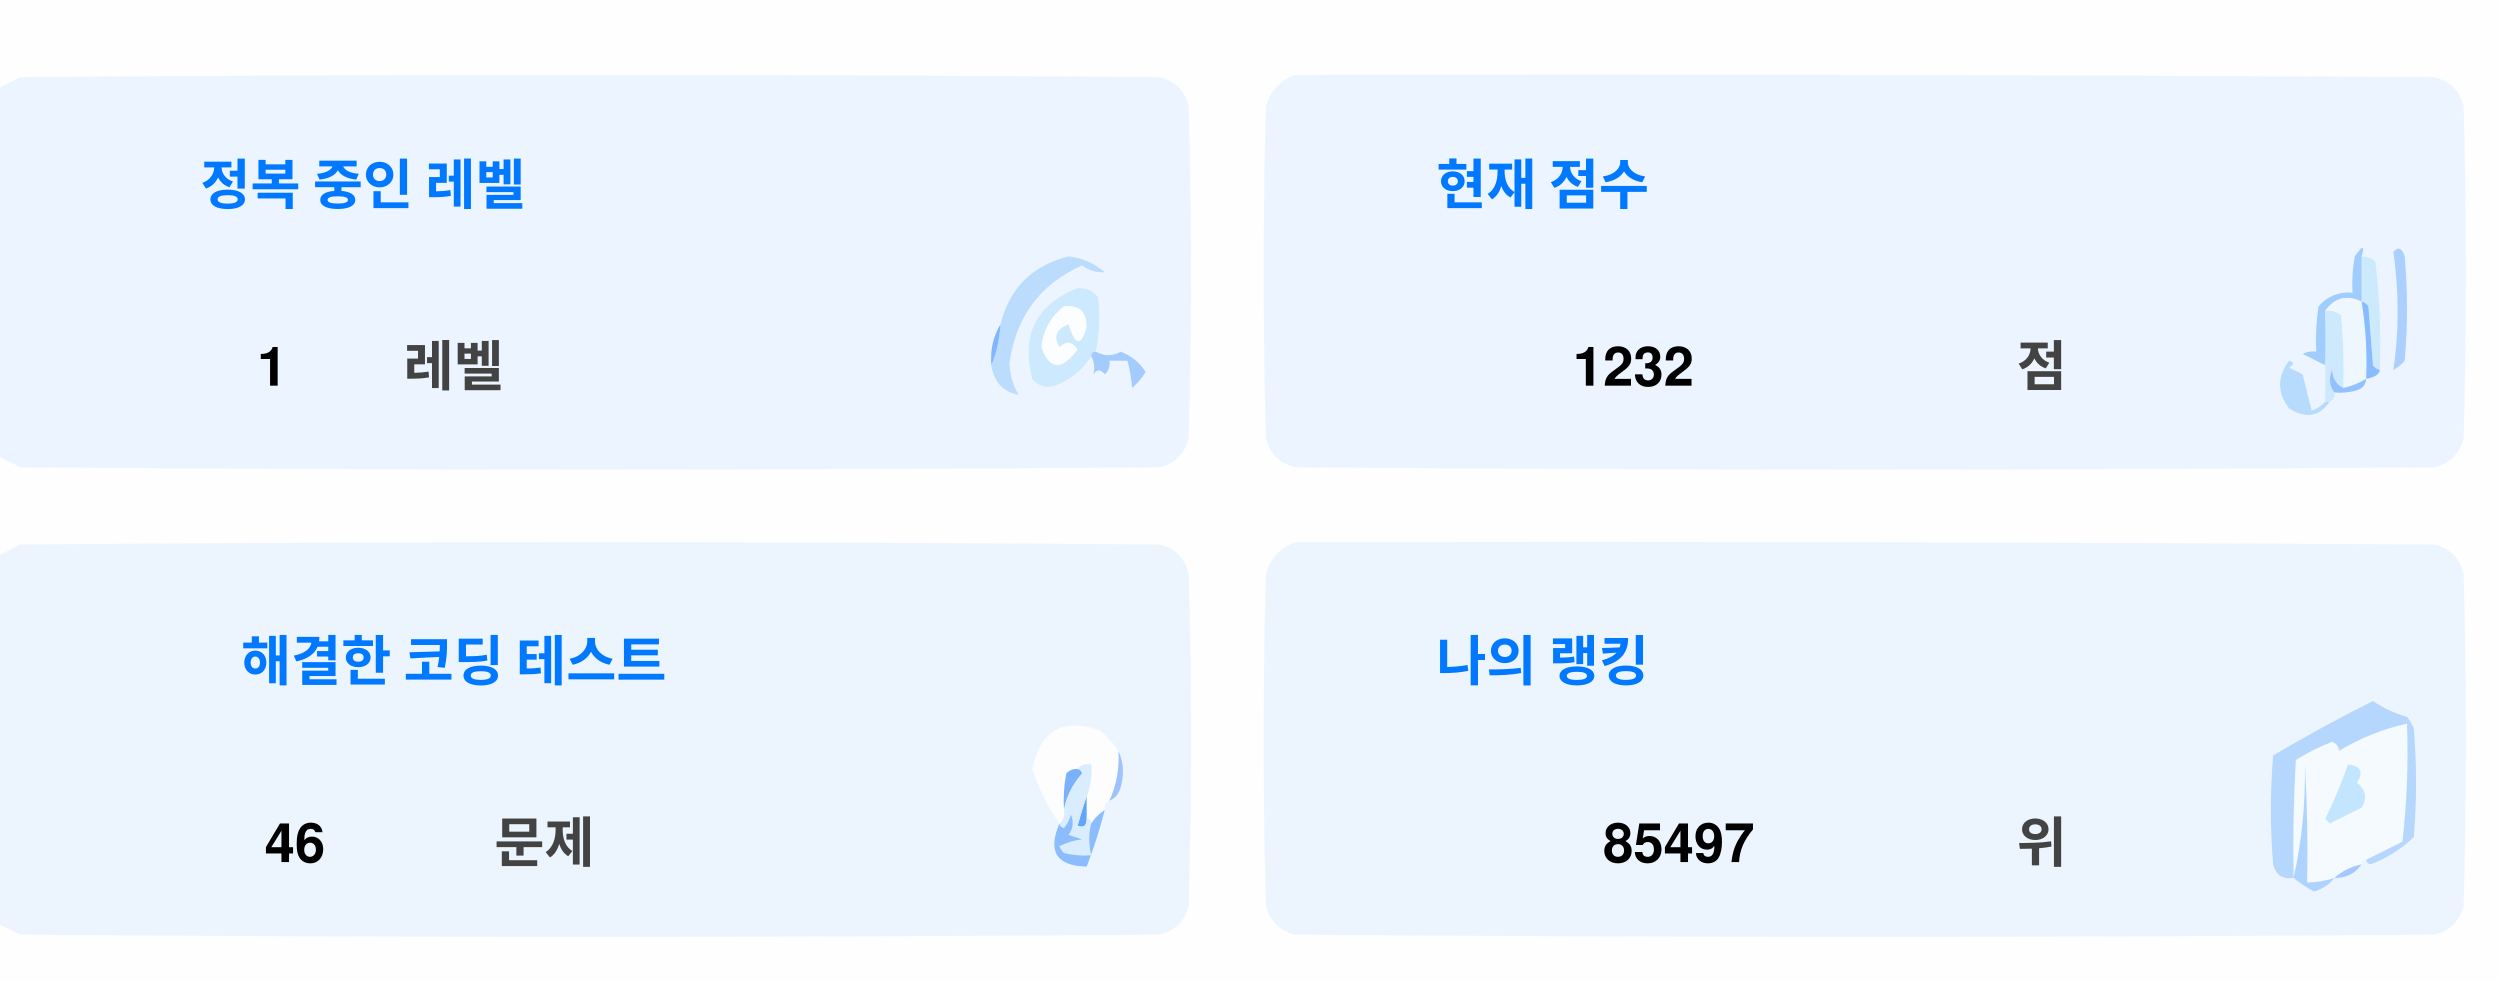
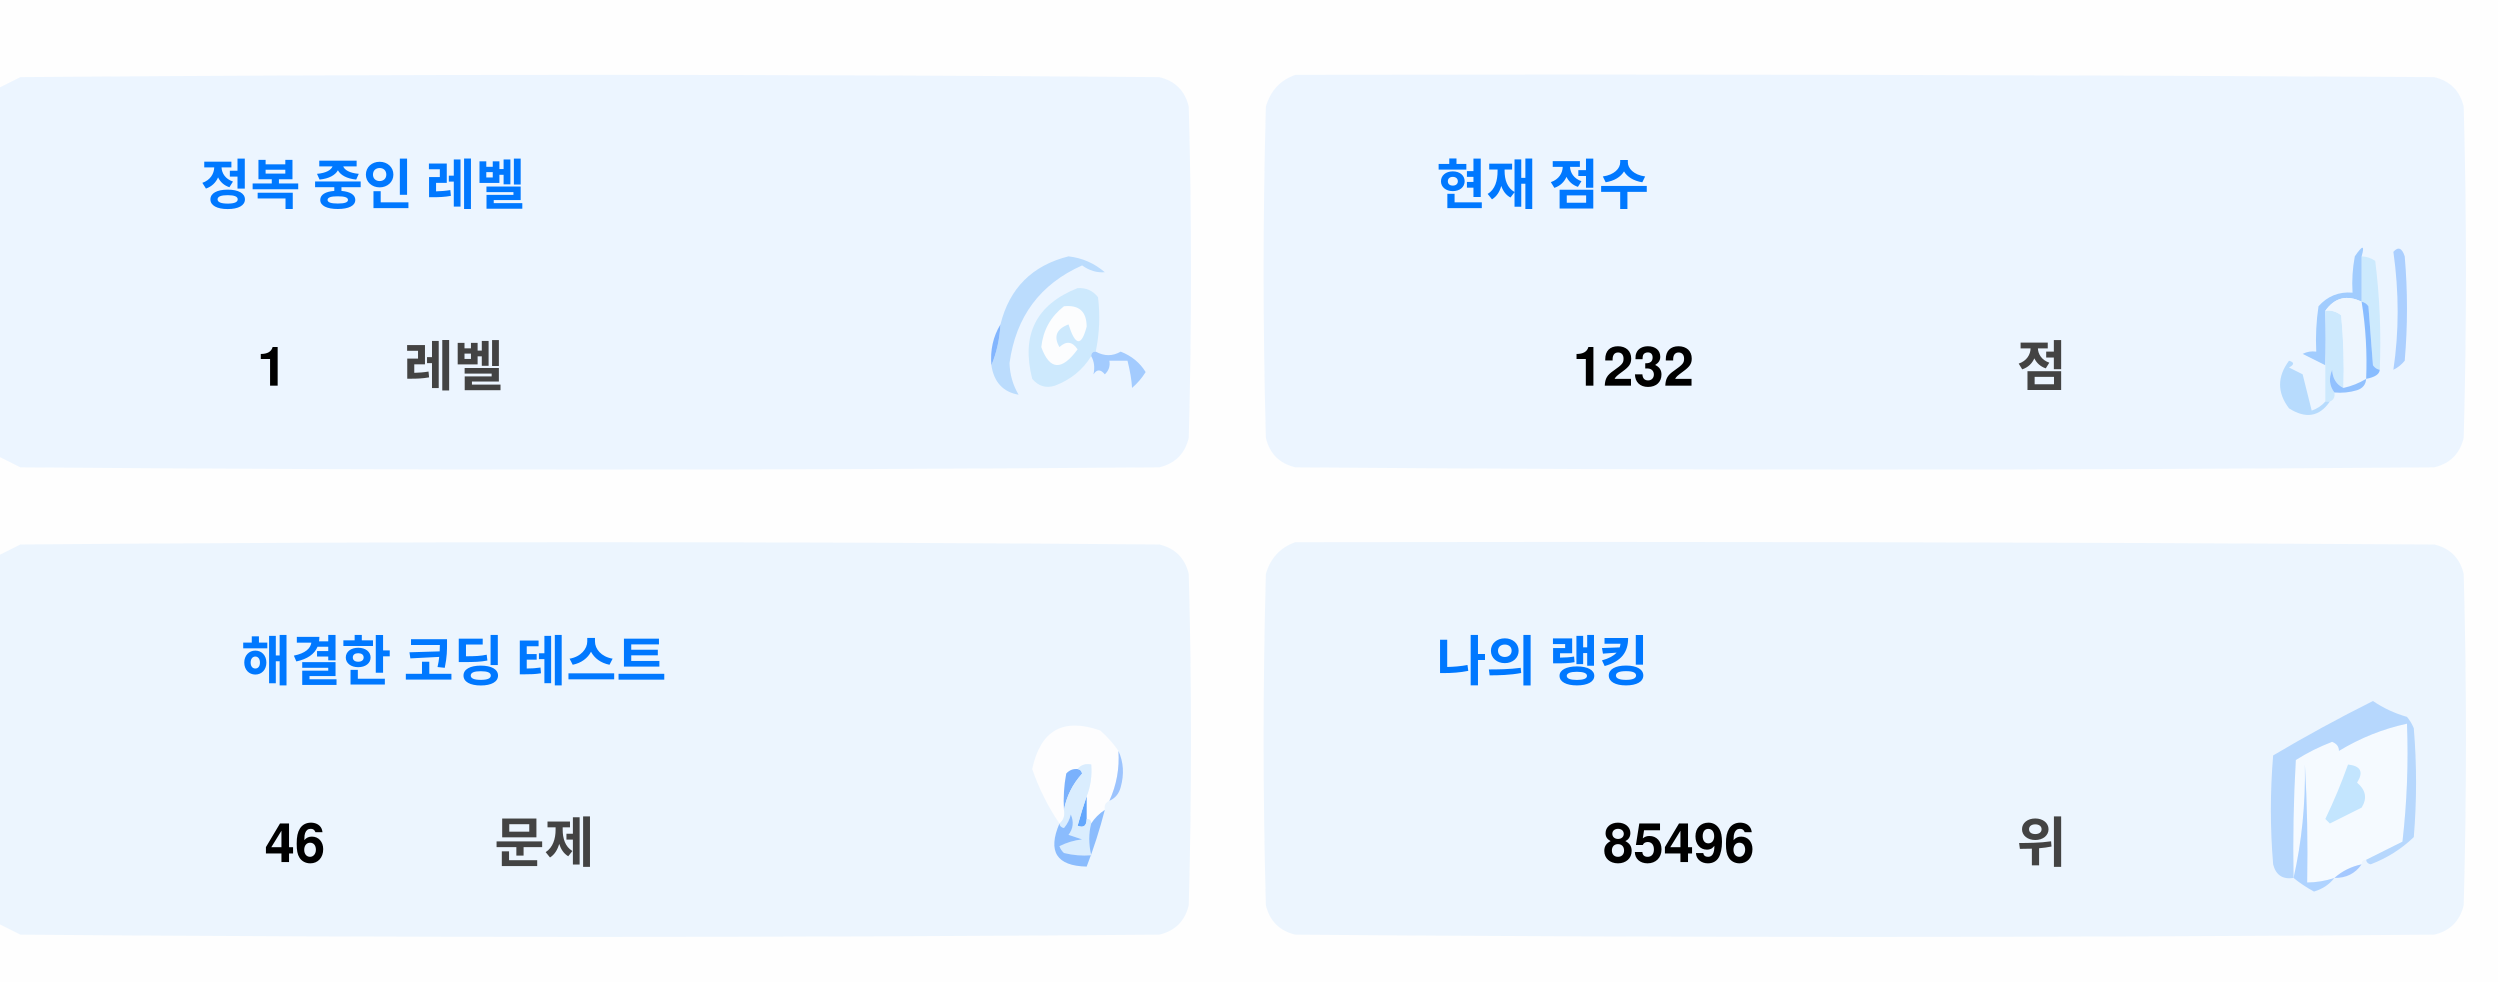
<svg xmlns="http://www.w3.org/2000/svg" version="1.1" width="551px" height="217px" style="shape-rendering:geometricPrecision; text-rendering:geometricPrecision; image-rendering:optimizeQuality; fill-rule:evenodd; clip-rule:evenodd">
  <style>.title {fill: #434343;font-size: 1rem;line-height: 1.5rem;font-weight: bold;font-family: -apple-system, BlinkMacSystemFont, Segoe UI, Helvetica, Arial, sans-serif, Apple Color Emoji, Segoe UI Emoji;}.desc {fill: #434343;font-size: 2.5rem;font-weight: bold;line-height: 1.5rem;font-family: -apple-system, BlinkMacSystemFont, Segoe UI, Helvetica, Arial, sans-serif, Apple Color Emoji, Segoe UI Emoji;}.desc-2 {fill: #434343;font-size: 1rem;font-weight: bold;line-height: 1.5rem;font-family: -apple-system, BlinkMacSystemFont, Segoe UI, Helvetica, Arial, sans-serif, Apple Color Emoji, Segoe UI Emoji;}.text, .desc {animation: twinkling 4s ease-in-out infinite;}@keyframes twinkling {40% { opacity: 1; }50% { opacity: 0.5; }60% { opacity: 1; }70% { opacity: 0.5; }80% { opacity: 1; }}</style>
  <g>
    <path style="opacity:1" fill="#fefefe" d="M -0.5,-0.5 C 183.167,-0.5 366.833,-0.5 550.5,-0.5C 550.5,71.833 550.5,144.167 550.5,216.5C 366.833,216.5 183.167,216.5 -0.5,216.5C -0.5,212.167 -0.5,207.833 -0.5,203.5C 1.14,204.32 2.807,205.153 4.5,206C 88.167,206.667 171.833,206.667 255.5,206C 259,205.167 261.167,203 262,199.5C 262.667,175.167 262.667,150.833 262,126.5C 261.167,123 259,120.833 255.5,120C 171.833,119.333 88.167,119.333 4.5,120C 2.807,120.847 1.14,121.68 -0.5,122.5C -0.5,115.167 -0.5,107.833 -0.5,100.5C 1.14,101.32 2.807,102.153 4.5,103C 88.167,103.667 171.833,103.667 255.5,103C 259,102.167 261.167,100 262,96.5C 262.667,72.167 262.667,47.833 262,23.5C 261.167,20 259,17.833 255.5,17C 171.833,16.333 88.167,16.333 4.5,17C 2.807,17.847 1.14,18.68 -0.5,19.5C -0.5,12.833 -0.5,6.167 -0.5,-0.5 Z" />
  </g>
  <g>
    <path style="opacity:1" fill="#ecf5ff" d="M -0.5,100.5 C -0.5,73.5 -0.5,46.5 -0.5,19.5C 1.14,18.68 2.807,17.847 4.5,17C 88.167,16.333 171.833,16.333 255.5,17C 259,17.833 261.167,20 262,23.5C 262.667,47.833 262.667,72.167 262,96.5C 261.167,100 259,102.167 255.5,103C 171.833,103.667 88.167,103.667 4.5,103C 2.807,102.153 1.14,101.32 -0.5,100.5 Z" />
  </g>
  <g>
    <path style="opacity:1" fill="#ecf5ff" d="M 285.5,16.5 C 369.167,16.333 452.834,16.5 536.5,17C 540,17.833 542.167,20 543,23.5C 543.667,47.833 543.667,72.167 543,96.5C 542.167,100 540,102.167 536.5,103C 452.833,103.667 369.167,103.667 285.5,103C 282,102.167 279.833,100 279,96.5C 278.333,72.167 278.333,47.833 279,23.5C 280.018,19.985 282.185,17.652 285.5,16.5 Z" />
  </g>
  <g>
    <path style="opacity:1" fill="#cdeafd" d="M 520.5,56.5 C 521.583,56.539 522.583,56.873 523.5,57.5C 524.498,65.472 524.831,73.472 524.5,81.5C 523.883,81.389 523.383,81.056 523,80.5C 522.667,76.167 522.333,71.833 522,67.5C 521.617,66.944 521.117,66.611 520.5,66.5C 520.5,63.167 520.5,59.833 520.5,56.5 Z" />
  </g>
  <g>
    <path style="opacity:1" fill="#abcfff" d="M 527.5,55.5 C 528.566,54.308 529.399,54.641 530,56.5C 530.667,64.167 530.667,71.833 530,79.5C 529.311,80.357 528.478,81.023 527.5,81.5C 528.758,73.08 528.758,64.414 527.5,55.5 Z" />
  </g>
  <g>
    <path style="opacity:1" fill="#bbdcfd" d="M 218.5,80.5 C 219.657,77.727 220.324,74.727 220.5,71.5C 222.49,63.51 227.49,58.51 235.5,56.5C 238.528,56.847 241.194,58.014 243.5,60C 241.744,60.141 240.078,59.641 238.5,58.5C 229.247,62.607 223.914,69.773 222.5,80C 222.565,82.526 223.232,84.859 224.5,87C 221.07,86.397 219.07,84.231 218.5,80.5 Z" />
  </g>
  <g>
    <path style="opacity:1" fill="#cde9fd" d="M 241.5,77.5 C 240.833,77.5 240.5,77.833 240.5,78.5C 238.628,81.529 235.961,83.695 232.5,85C 230.536,85.624 228.869,85.124 227.5,83.5C 225.021,73.791 228.354,67.124 237.5,63.5C 239.374,63.39 240.874,64.056 242,65.5C 242.497,69.524 242.331,73.524 241.5,77.5 Z" />
  </g>
  <g>
    <path style="opacity:1" fill="#fcfdfe" d="M 234.5,67.5 C 237.826,67.162 239.493,68.662 239.5,72C 238.334,76.434 237,76.267 235.5,71.5C 232.832,72.515 232.166,74.182 233.5,76.5C 235.017,75.089 236.351,75.256 237.5,77C 234.006,81.771 231.34,81.605 229.5,76.5C 229.904,72.771 231.571,69.771 234.5,67.5 Z" />
  </g>
  <g>
    <path style="opacity:1" fill="#a1ccfe" d="M 520.5,56.5 C 520.5,59.833 520.5,63.167 520.5,66.5C 517.238,64.922 514.572,65.589 512.5,68.5C 512.617,72.81 512.617,76.81 512.5,80.5C 510.86,79.68 509.193,78.847 507.5,78C 508.448,77.517 509.448,77.35 510.5,77.5C 510.335,74.15 510.502,70.817 511,67.5C 512.995,65.253 515.495,64.253 518.5,64.5C 518.336,61.813 518.503,59.146 519,56.5C 520.731,53.969 521.231,53.969 520.5,56.5 Z" />
  </g>
  <g>
    <path style="opacity:1" fill="#cde9fd" d="M 512.5,68.5 C 513.822,68.33 514.989,68.663 516,69.5C 516.499,74.823 516.666,80.156 516.5,85.5C 514.955,84.77 514.122,83.437 514,81.5C 513.22,83.387 513.387,85.054 514.5,86.5C 514.672,87.492 514.338,88.158 513.5,88.5C 513.167,88.5 512.833,88.5 512.5,88.5C 512.5,85.833 512.5,83.167 512.5,80.5C 512.617,76.81 512.617,72.81 512.5,68.5 Z" />
  </g>
  <g>
    <path style="opacity:1" fill="#eef6fe" d="M 520.5,66.5 C 521.407,72.106 521.74,77.773 521.5,83.5C 519.95,84.441 518.284,85.108 516.5,85.5C 516.666,80.156 516.499,74.823 516,69.5C 514.989,68.663 513.822,68.33 512.5,68.5C 514.572,65.589 517.238,64.922 520.5,66.5 Z" />
  </g>
  <g>
    <path style="opacity:1" fill="#88bcff" d="M 520.5,66.5 C 521.117,66.611 521.617,66.944 522,67.5C 522.333,71.833 522.667,76.167 523,80.5C 523.383,81.056 523.883,81.389 524.5,81.5C 524.445,82.469 523.445,83.136 521.5,83.5C 521.74,77.773 521.407,72.106 520.5,66.5 Z" />
  </g>
  <g>
    <path style="opacity:1" fill="#82b5fe" d="M 220.5,71.5 C 220.324,74.727 219.657,77.727 218.5,80.5C 218.215,77.171 218.882,74.171 220.5,71.5 Z" />
  </g>
  <g>
    <path style="opacity:1" fill="#a3cbfe" d="M 240.5,78.5 C 240.5,77.833 240.833,77.5 241.5,77.5C 243.391,78.536 245.224,78.536 247,77.5C 249.391,78.429 251.225,79.929 252.5,82C 251.681,83.319 250.681,84.486 249.5,85.5C 249.409,83.777 249.075,81.777 248.5,79.5C 247.167,79.5 245.833,79.5 244.5,79.5C 244.719,80.675 244.386,81.675 243.5,82.5C 242.575,81.359 241.741,81.359 241,82.5C 241.331,80.981 241.164,79.648 240.5,78.5 Z" />
  </g>
  <g>
    <path style="opacity:1" fill="#b7dbfd" d="M 512.5,88.5 C 512.833,88.5 513.167,88.5 513.5,88.5C 511.199,91.857 508.199,92.357 504.5,90C 501.872,86.535 501.872,83.035 504.5,79.5C 505.696,79.846 505.696,80.346 504.5,81C 505.5,81.5 506.5,82 507.5,82.5C 508.167,85.167 508.833,87.833 509.5,90.5C 510.739,90.058 511.739,89.391 512.5,88.5 Z" />
  </g>
  <g>
    <path style="opacity:1" fill="#92c1fe" d="M 516.5,85.5 C 518.284,85.108 519.95,84.441 521.5,83.5C 521.423,84.75 520.756,85.583 519.5,86C 517.866,86.493 516.199,86.66 514.5,86.5C 513.387,85.054 513.22,83.387 514,81.5C 514.122,83.437 514.955,84.77 516.5,85.5 Z" />
  </g>
  <g>
    <path style="opacity:1" fill="#ecf5fe" d="M -0.5,203.5 C -0.5,176.5 -0.5,149.5 -0.5,122.5C 1.14,121.68 2.807,120.847 4.5,120C 88.167,119.333 171.833,119.333 255.5,120C 259,120.833 261.167,123 262,126.5C 262.667,150.833 262.667,175.167 262,199.5C 261.167,203 259,205.167 255.5,206C 171.833,206.667 88.167,206.667 4.5,206C 2.807,205.153 1.14,204.32 -0.5,203.5 Z" />
  </g>
  <g>
    <path style="opacity:1" fill="#ecf5fe" d="M 285.5,119.5 C 369.167,119.333 452.834,119.5 536.5,120C 540,120.833 542.167,123 543,126.5C 543.667,150.833 543.667,175.167 543,199.5C 542.167,203 540,205.167 536.5,206C 452.833,206.667 369.167,206.667 285.5,206C 282,205.167 279.833,203 279,199.5C 278.333,175.167 278.333,150.833 279,126.5C 280.018,122.985 282.185,120.652 285.5,119.5 Z" />
  </g>
  <g>
    <path style="opacity:1" fill="#fdfdfe" d="M 246.5,165.5 C 246.758,169.367 246.092,173.034 244.5,176.5C 243.662,176.842 243.328,177.508 243.5,178.5C 242.272,179.306 241.272,180.306 240.5,181.5C 240.5,180.833 240.167,180.5 239.5,180.5C 239.5,178.833 239.5,177.167 239.5,175.5C 240.369,173.283 240.702,170.95 240.5,168.5C 239.209,168.263 238.209,168.596 237.5,169.5C 236.504,169.414 235.671,169.748 235,170.5C 234.503,173.146 234.336,175.813 234.5,178.5C 234.737,179.791 234.404,180.791 233.5,181.5C 230.986,177.806 228.986,173.806 227.5,169.5C 229.309,160.957 234.309,158.124 242.5,161C 244.07,162.397 245.404,163.897 246.5,165.5 Z" />
  </g>
  <g>
    <path style="opacity:1" fill="#f5faff" d="M 521.5,189.5 C 520.833,189.5 520.5,189.833 520.5,190.5C 518.181,190.992 516.181,191.992 514.5,193.5C 512.565,194.15 510.565,194.483 508.5,194.5C 508.666,185.827 508.5,177.16 508,168.5C 508.141,177.227 507.308,185.56 505.5,193.5C 505.334,184.827 505.5,176.16 506,167.5C 508.527,165.903 511.194,164.57 514,163.5C 515.011,163.892 515.511,164.559 515.5,165.5C 520.21,162.641 525.21,160.641 530.5,159.5C 530.831,168.192 530.498,176.859 529.5,185.5C 526.807,186.847 524.14,188.18 521.5,189.5 Z" />
  </g>
  <g>
    <path style="opacity:1" fill="#b6d7fd" d="M 521.5,189.5 C 524.14,188.18 526.807,186.847 529.5,185.5C 530.498,176.859 530.831,168.192 530.5,159.5C 525.21,160.641 520.21,162.641 515.5,165.5C 515.511,164.559 515.011,163.892 514,163.5C 511.194,164.57 508.527,165.903 506,167.5C 505.5,176.16 505.334,184.827 505.5,193.5C 503.089,193.863 501.589,192.863 501,190.5C 500.333,182.5 500.333,174.5 501,166.5C 508.173,162.246 515.507,158.246 523,154.5C 525.304,156.068 527.804,157.235 530.5,158C 531.126,158.75 531.626,159.584 532,160.5C 532.667,168.5 532.667,176.5 532,184.5C 529.292,187.111 526.125,189.111 522.5,190.5C 521.893,190.376 521.56,190.043 521.5,189.5 Z" />
  </g>
  <g>
    <path style="opacity:1" fill="#c3e5fe" d="M 517.5,168.5 C 520.317,168.801 520.984,170.134 519.5,172.5C 521.439,174.122 521.772,175.956 520.5,178C 518.167,179.167 515.833,180.333 513.5,181.5C 513.167,181.167 512.833,180.833 512.5,180.5C 514.414,176.515 516.081,172.515 517.5,168.5 Z" />
  </g>
  <g>
    <path style="opacity:1" fill="#7ab1fc" d="M 237.5,169.5 C 238.043,169.56 238.376,169.893 238.5,170.5C 236.395,172.836 235.062,175.503 234.5,178.5C 234.336,175.813 234.503,173.146 235,170.5C 235.671,169.748 236.504,169.414 237.5,169.5 Z" />
  </g>
  <g>
    <path style="opacity:1" fill="#afd3ff" d="M 514.5,193.5 C 513.378,194.947 511.878,195.947 510,196.5C 508.348,195.601 506.848,194.601 505.5,193.5C 507.308,185.56 508.141,177.227 508,168.5C 508.5,177.16 508.666,185.827 508.5,194.5C 510.565,194.483 512.565,194.15 514.5,193.5 Z" />
  </g>
  <g>
    <path style="opacity:1" fill="#9cc3fd" d="M 246.5,165.5 C 247.634,167.966 247.801,170.633 247,173.5C 246.623,174.942 245.79,175.942 244.5,176.5C 246.092,173.034 246.758,169.367 246.5,165.5 Z" />
  </g>
  <g>
    <path style="opacity:1" fill="#62a6fc" d="M 239.5,175.5 C 239.5,177.167 239.5,178.833 239.5,180.5C 239.483,182.028 238.816,182.528 237.5,182C 238.117,179.723 238.784,177.556 239.5,175.5 Z" />
  </g>
  <g>
    <path style="opacity:1" fill="#daedfe" d="M 237.5,169.5 C 238.209,168.596 239.209,168.263 240.5,168.5C 240.702,170.95 240.369,173.283 239.5,175.5C 238.784,177.556 238.117,179.723 237.5,182C 238.816,182.528 239.483,182.028 239.5,180.5C 240.167,180.5 240.5,180.833 240.5,181.5C 239.918,183.669 239.918,186.002 240.5,188.5C 238.473,188.662 236.473,188.495 234.5,188C 234.043,187.586 233.709,187.086 233.5,186.5C 235.078,185.702 236.744,185.202 238.5,185C 237.5,184.667 236.5,184.333 235.5,184C 236.554,182.612 236.72,181.112 236,179.5C 235.751,180.624 235.251,181.624 234.5,182.5C 233.893,182.376 233.56,182.043 233.5,181.5C 234.404,180.791 234.737,179.791 234.5,178.5C 235.062,175.503 236.395,172.836 238.5,170.5C 238.376,169.893 238.043,169.56 237.5,169.5 Z" />
  </g>
  <g>
    <path style="opacity:1" fill="#8bbcfd" d="M 243.5,178.5 C 242.395,182.803 241.062,186.969 239.5,191C 232.857,190.847 230.857,187.68 233.5,181.5C 233.56,182.043 233.893,182.376 234.5,182.5C 235.251,181.624 235.751,180.624 236,179.5C 236.72,181.112 236.554,182.612 235.5,184C 236.5,184.333 237.5,184.667 238.5,185C 236.744,185.202 235.078,185.702 233.5,186.5C 233.709,187.086 234.043,187.586 234.5,188C 236.473,188.495 238.473,188.662 240.5,188.5C 239.918,186.002 239.918,183.669 240.5,181.5C 241.272,180.306 242.272,179.306 243.5,178.5 Z" />
  </g>
  <g>
    <path style="opacity:1" fill="#a4c8ff" d="M 520.5,190.5 C 519.089,192.539 517.089,193.539 514.5,193.5C 516.181,191.992 518.181,190.992 520.5,190.5 Z" />
  </g>
  <text text-anchor="middle" x="80" y="45" class="title" style="fill:#0078ff;" stroke="#none" stroke-width="1">정복 중인 레벨</text>
  <text text-anchor="middle" x="60" y="85" class="desc" style="fill:#000000;" stroke="#none" stroke-width="1">1</text>
  <text text-anchor="middle" x="100" y="85" class="desc-2" style="fill:#434343;" stroke="#none" stroke-width="1">레벨</text>
  <text text-anchor="middle" x="340" y="45" class="title" style="fill:#0078ff;" stroke="#none" stroke-width="1">현재 점수</text>
  <text text-anchor="middle" x="360" y="85" class="desc" style="fill:#000000;" stroke="#none" stroke-width="1">1232</text>
  <text text-anchor="middle" x="450" y="85" class="desc-2" style="fill:#434343;" stroke="#none" stroke-width="1">점</text>
  <text text-anchor="middle" x="100" y="150" class="title" style="fill:#0078ff;" stroke="#none" stroke-width="1">해결한 코딩 테스트</text>
  <text text-anchor="middle" x="65" y="190" class="desc" style="fill:#000000;" stroke="#none" stroke-width="1">46</text>
  <text text-anchor="middle" x="120" y="190" class="desc-2" style="fill:#434343;" stroke="#none" stroke-width="1">문제</text>
  <text text-anchor="middle" x="340" y="150" class="title" style="fill:#0078ff;" stroke="#none" stroke-width="1">나의 랭킹</text>
-   <text text-anchor="middle" x="370" y="190" class="desc" style="fill:#000000;" stroke="#none" stroke-width="1">85497</text>
+   <text text-anchor="middle" x="370" y="190" class="desc" style="fill:#000000;" stroke="#none" stroke-width="1">85496</text>
  <text text-anchor="middle" x="450" y="190" class="desc-2" style="fill:#434343;" stroke="#none" stroke-width="1">위</text>
</svg>
